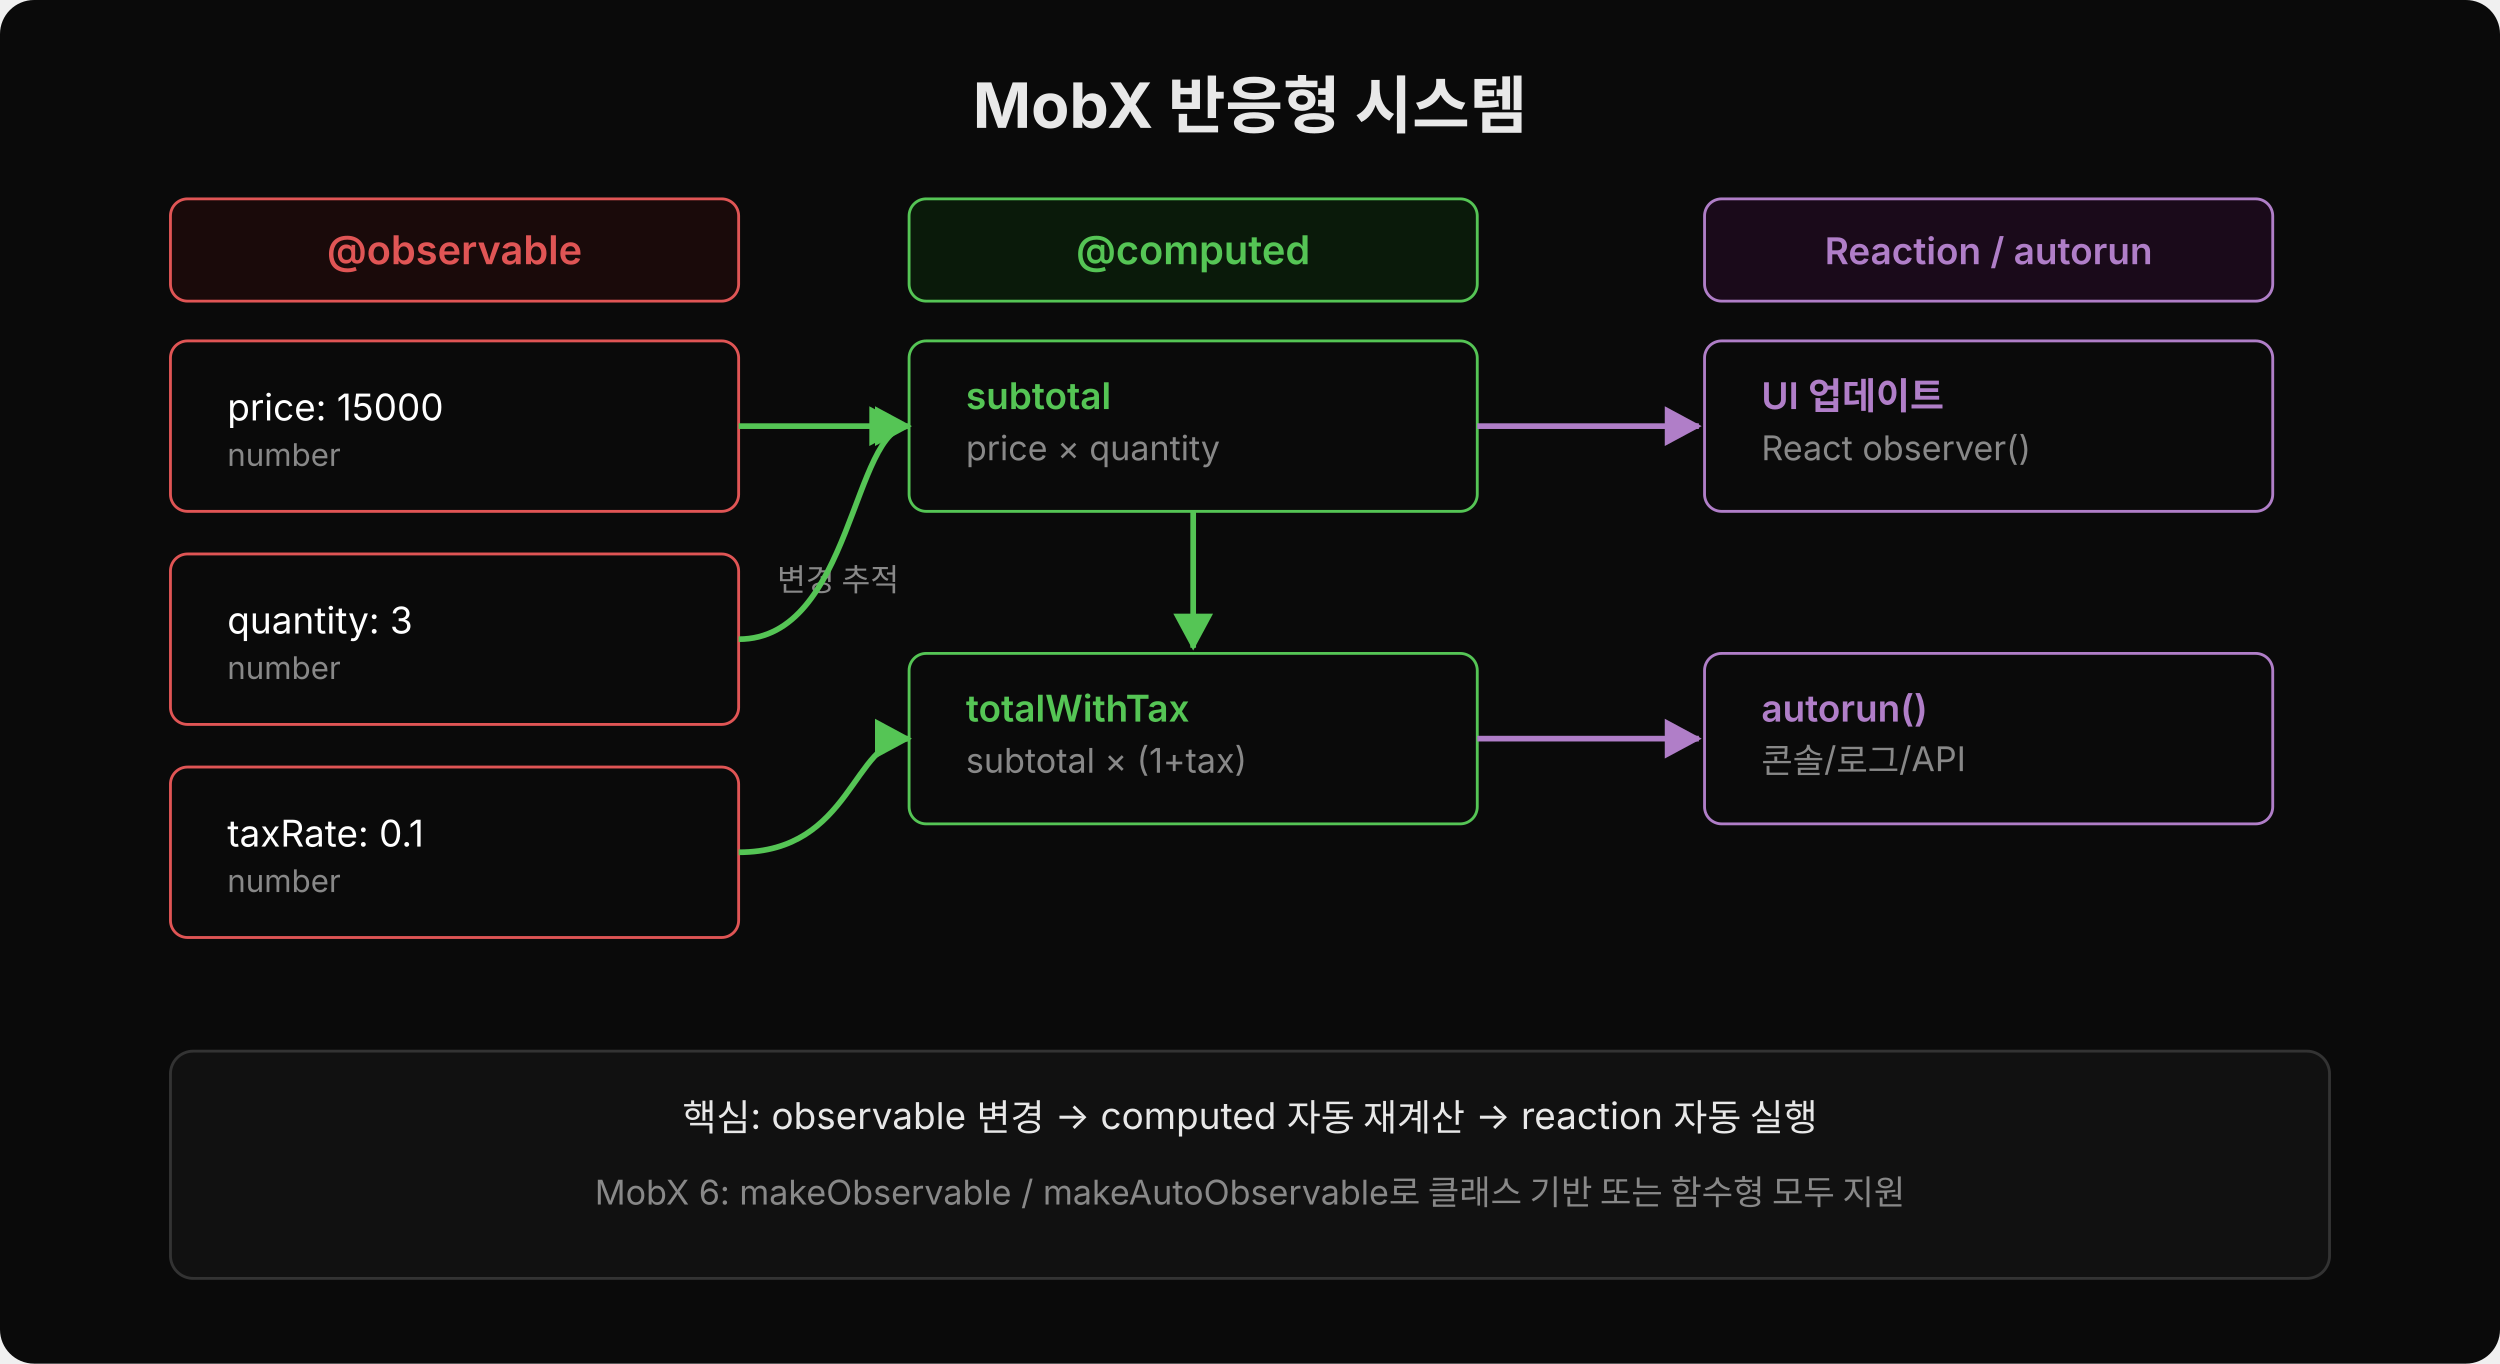
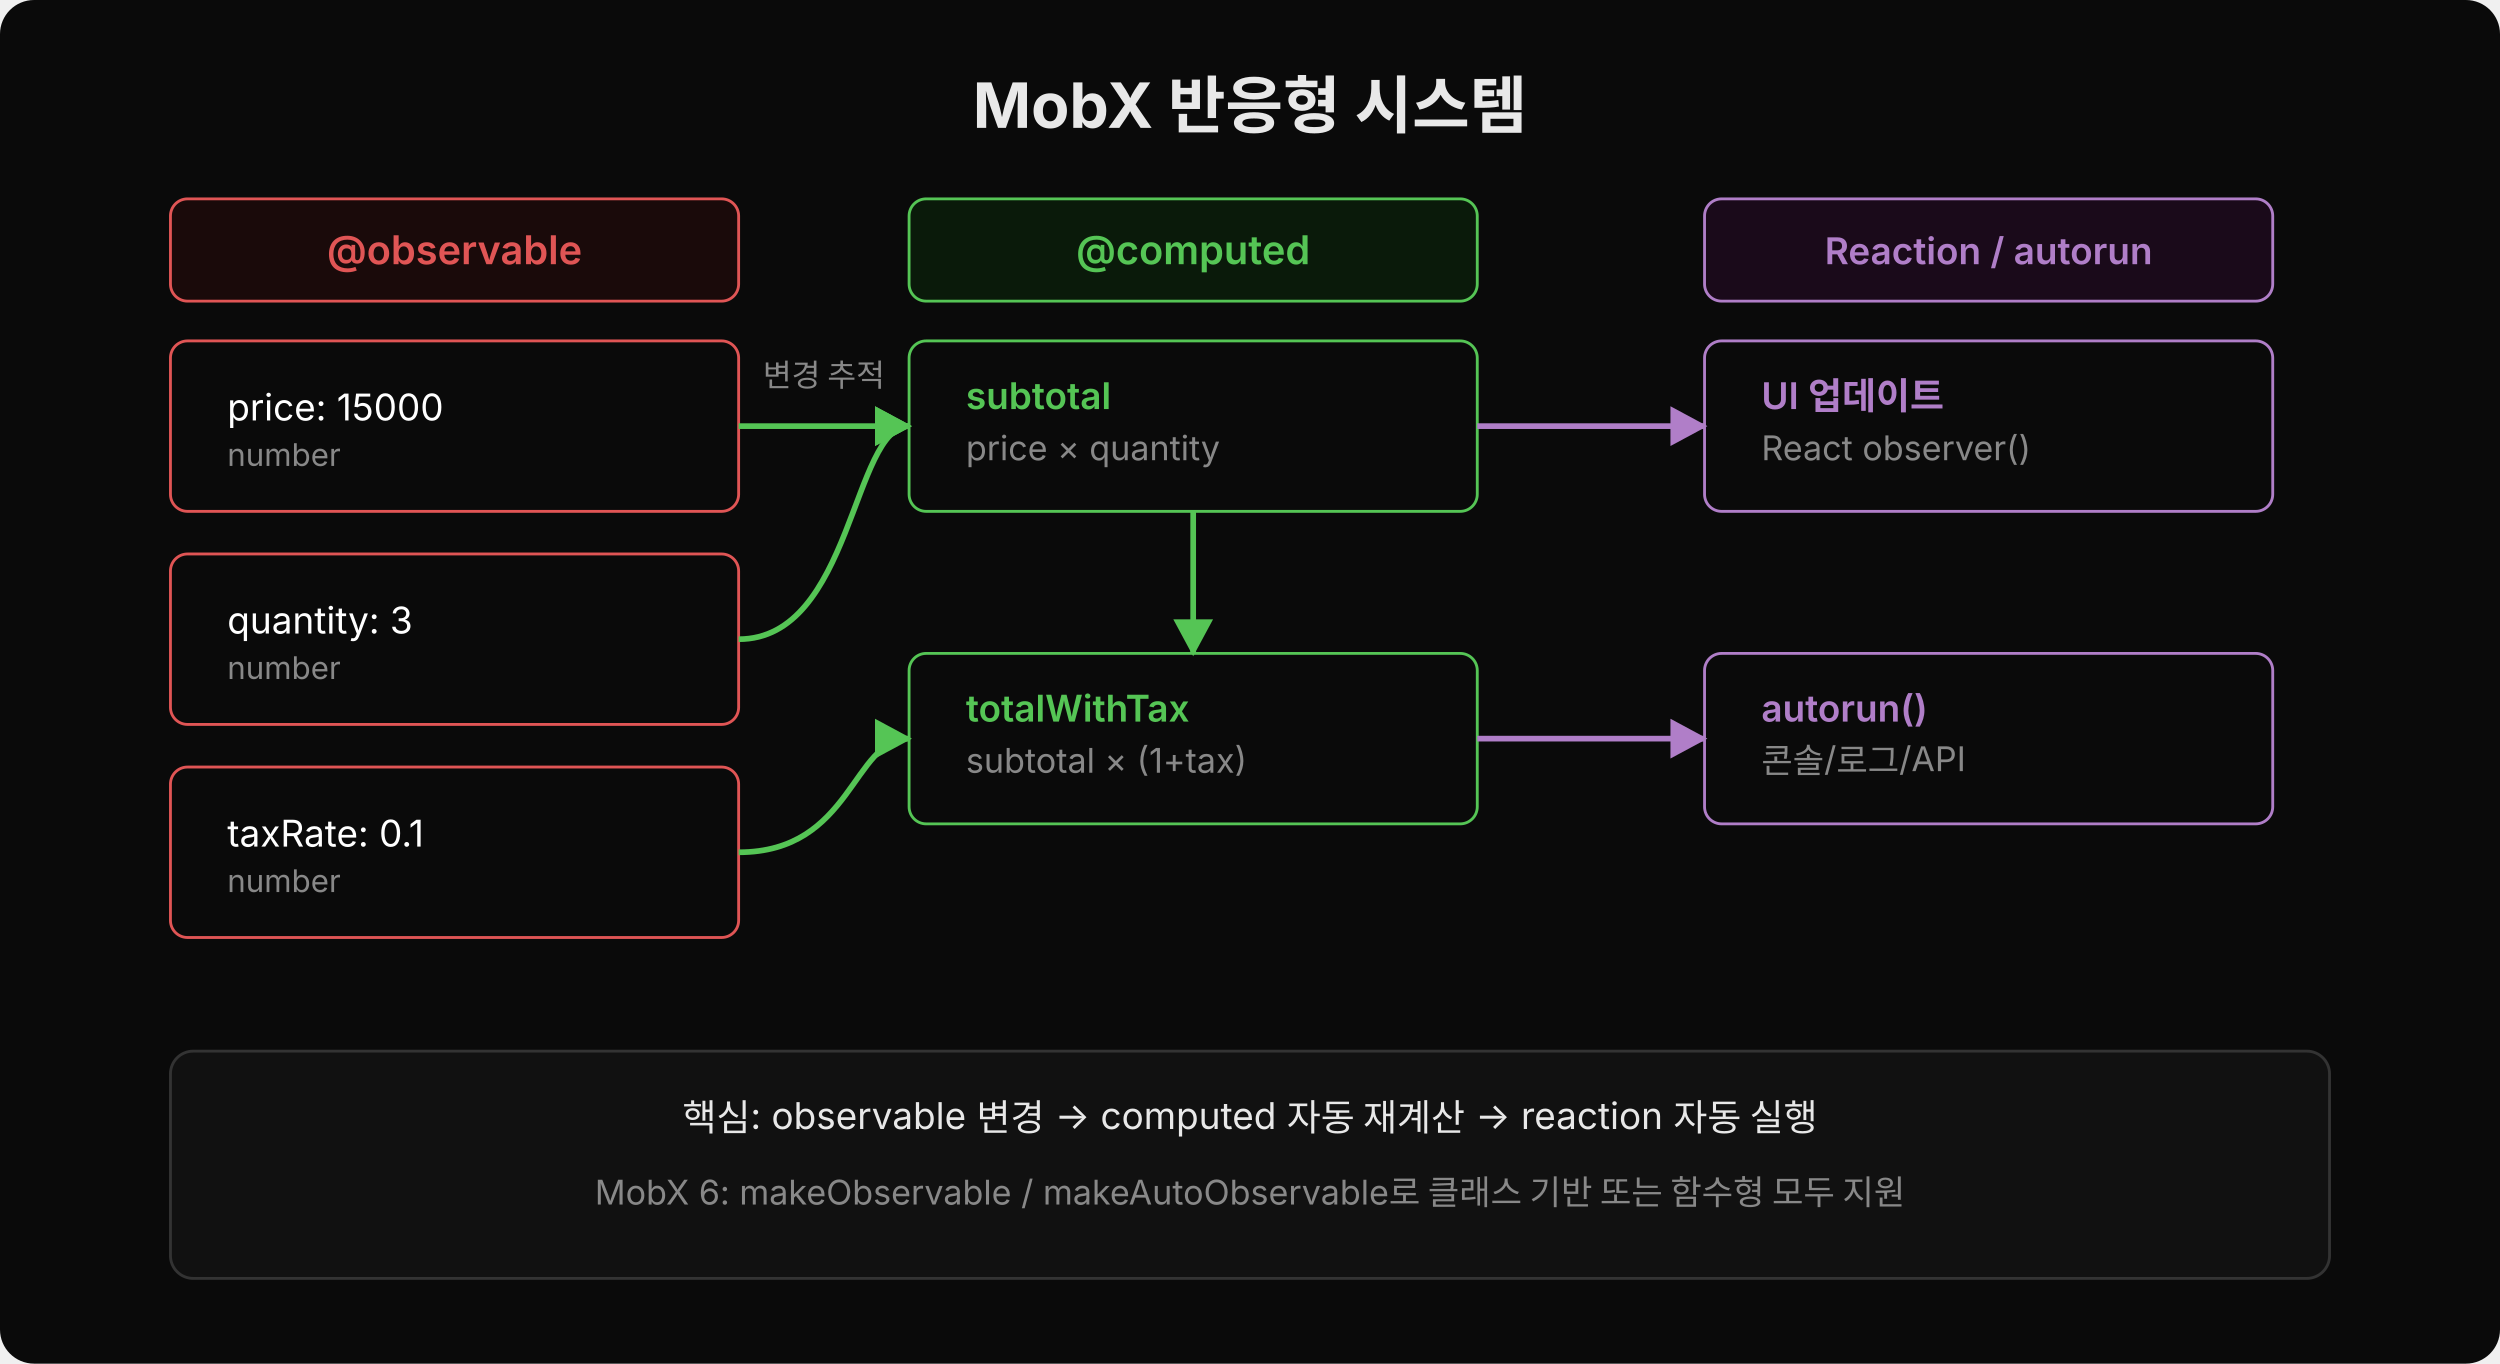
<svg xmlns="http://www.w3.org/2000/svg" width="880" height="480" viewBox="0 0 880 480">
  <rect width="880" height="480" fill="#0a0a0a" rx="12" />
  <defs>
    <marker id="arr-green" viewBox="0 0 14 14" refX="12" refY="7" markerUnits="userSpaceOnUse" markerWidth="14" markerHeight="14" orient="auto">
      <path d="M 0 0 L 13 7 L 0 14 z" fill="#55c555" />
    </marker>
    <marker id="arr-purple" viewBox="0 0 14 14" refX="12" refY="7" markerUnits="userSpaceOnUse" markerWidth="14" markerHeight="14" orient="auto">
      <path d="M 0 0 L 13 7 L 0 14 z" fill="#b07ec8" />
    </marker>
  </defs>
  <text x="440" y="45" text-anchor="middle" font-family="'Wanted Sans Variable','Wanted Sans',-apple-system,sans-serif" font-size="22" font-weight="700" fill="#e8e8e8">MobX 반응형 시스템</text>
  <rect x="60" y="70" width="200" height="36" fill="#1a0a0a" stroke="#e05555" rx="6" />
  <text x="160" y="93" text-anchor="middle" font-family="'Wanted Sans Variable','Wanted Sans',-apple-system,sans-serif" font-size="14" font-weight="600" fill="#e05555">@observable</text>
  <rect x="60" y="120" width="200" height="60" fill="#0a0a0a" stroke="#e05555" rx="6" />
  <text x="80" y="148" font-family="'Wanted Sans Variable','Wanted Sans',-apple-system,sans-serif" font-size="13" fill="#ffffff">price: 15000</text>
  <text x="80" y="164" font-family="'Wanted Sans Variable','Wanted Sans',-apple-system,sans-serif" font-size="11" fill="#888">number</text>
  <rect x="60" y="195" width="200" height="60" fill="#0a0a0a" stroke="#e05555" rx="6" />
  <text x="80" y="223" font-family="'Wanted Sans Variable','Wanted Sans',-apple-system,sans-serif" font-size="13" fill="#ffffff">quantity: 3</text>
  <text x="80" y="239" font-family="'Wanted Sans Variable','Wanted Sans',-apple-system,sans-serif" font-size="11" fill="#888">number</text>
  <rect x="60" y="270" width="200" height="60" fill="#0a0a0a" stroke="#e05555" rx="6" />
  <text x="80" y="298" font-family="'Wanted Sans Variable','Wanted Sans',-apple-system,sans-serif" font-size="13" fill="#ffffff">taxRate: 0.1</text>
  <text x="80" y="314" font-family="'Wanted Sans Variable','Wanted Sans',-apple-system,sans-serif" font-size="11" fill="#888">number</text>
-   <text x="295" y="208" font-family="'Wanted Sans Variable','Wanted Sans',-apple-system,sans-serif" font-size="11" fill="#888" text-anchor="middle">변경 추적</text>
+   <text x="290" y="136" font-family="'Wanted Sans Variable','Wanted Sans',-apple-system,sans-serif" font-size="11" fill="#888" text-anchor="middle">변경 추적</text>
  <rect x="320" y="70" width="200" height="36" fill="#0a1a0a" stroke="#55c555" rx="6" />
  <text x="420" y="93" text-anchor="middle" font-family="'Wanted Sans Variable','Wanted Sans',-apple-system,sans-serif" font-size="14" font-weight="600" fill="#55c555">@computed</text>
  <rect x="320" y="120" width="200" height="60" fill="#0a0a0a" stroke="#55c555" rx="6" />
  <text x="340" y="144" font-family="'Wanted Sans Variable','Wanted Sans',-apple-system,sans-serif" font-size="13" font-weight="600" fill="#55c555">subtotal</text>
  <text x="340" y="162" font-family="'Wanted Sans Variable','Wanted Sans',-apple-system,sans-serif" font-size="12" fill="#888">price × quantity</text>
  <rect x="320" y="230" width="200" height="60" fill="#0a0a0a" stroke="#55c555" rx="6" />
  <text x="340" y="254" font-family="'Wanted Sans Variable','Wanted Sans',-apple-system,sans-serif" font-size="13" font-weight="600" fill="#55c555">totalWithTax</text>
  <text x="340" y="272" font-family="'Wanted Sans Variable','Wanted Sans',-apple-system,sans-serif" font-size="12" fill="#888">subtotal × (1+tax)</text>
  <rect x="600" y="70" width="200" height="36" fill="#1a0a1a" stroke="#b07ec8" rx="6" />
  <text x="700" y="93" text-anchor="middle" font-family="'Wanted Sans Variable','Wanted Sans',-apple-system,sans-serif" font-size="13" font-weight="600" fill="#b07ec8">Reaction / autorun</text>
  <rect x="600" y="120" width="200" height="60" fill="#0a0a0a" stroke="#b07ec8" rx="6" />
  <text x="620" y="144" font-family="'Wanted Sans Variable','Wanted Sans',-apple-system,sans-serif" font-size="13" font-weight="600" fill="#b07ec8">UI 업데이트</text>
  <text x="620" y="162" font-family="'Wanted Sans Variable','Wanted Sans',-apple-system,sans-serif" font-size="12" fill="#888">React observer()</text>
  <rect x="600" y="230" width="200" height="60" fill="#0a0a0a" stroke="#b07ec8" rx="6" />
  <text x="620" y="254" font-family="'Wanted Sans Variable','Wanted Sans',-apple-system,sans-serif" font-size="13" font-weight="600" fill="#b07ec8">autorun()</text>
  <text x="620" y="272" font-family="'Wanted Sans Variable','Wanted Sans',-apple-system,sans-serif" font-size="12" fill="#888">콘솔/로그/API</text>
-   <line x1="260" y1="150" x2="318" y2="150" stroke="#55c555" stroke-width="2" marker-end="url(#arr-green)" />
+   <line x1="260" y1="150" x2="320" y2="150" stroke="#55c555" stroke-width="2" marker-end="url(#arr-green)" />
  <path d="M 260 225 C 300 225 300 150 320 150" stroke="#55c555" stroke-width="2" fill="none" marker-end="url(#arr-green)" />
  <path d="M 260 300 C 300 300 300 260 320 260" stroke="#55c555" stroke-width="2" fill="none" marker-end="url(#arr-green)" />
-   <line x1="420" y1="180" x2="420" y2="228" stroke="#55c555" stroke-width="2" marker-end="url(#arr-green)" />
-   <line x1="520" y1="150" x2="598" y2="150" stroke="#b07ec8" stroke-width="2" marker-end="url(#arr-purple)" />
-   <line x1="520" y1="260" x2="598" y2="260" stroke="#b07ec8" stroke-width="2" marker-end="url(#arr-purple)" />
+   <line x1="420" y1="180" x2="420" y2="230" stroke="#55c555" stroke-width="2" marker-end="url(#arr-green)" />
+   <line x1="520" y1="150" x2="600" y2="150" stroke="#b07ec8" stroke-width="2" marker-end="url(#arr-purple)" />
+   <line x1="520" y1="260" x2="600" y2="260" stroke="#b07ec8" stroke-width="2" marker-end="url(#arr-purple)" />
  <rect x="60" y="370" width="760" height="80" fill="#111" stroke="#333" rx="8" />
  <text x="440" y="398" text-anchor="middle" font-family="'Wanted Sans Variable','Wanted Sans',-apple-system,sans-serif" font-size="13" fill="#e8e8e8">핵심: observable 변경 → computed 자동 재계산 → reaction 자동 실행</text>
  <text x="440" y="424" text-anchor="middle" font-family="'Wanted Sans Variable','Wanted Sans',-apple-system,sans-serif" font-size="12" fill="#888">MobX 6: makeObservable / makeAutoObservable로 클래스 기반 또는 함수형 모두 지원</text>
</svg>
